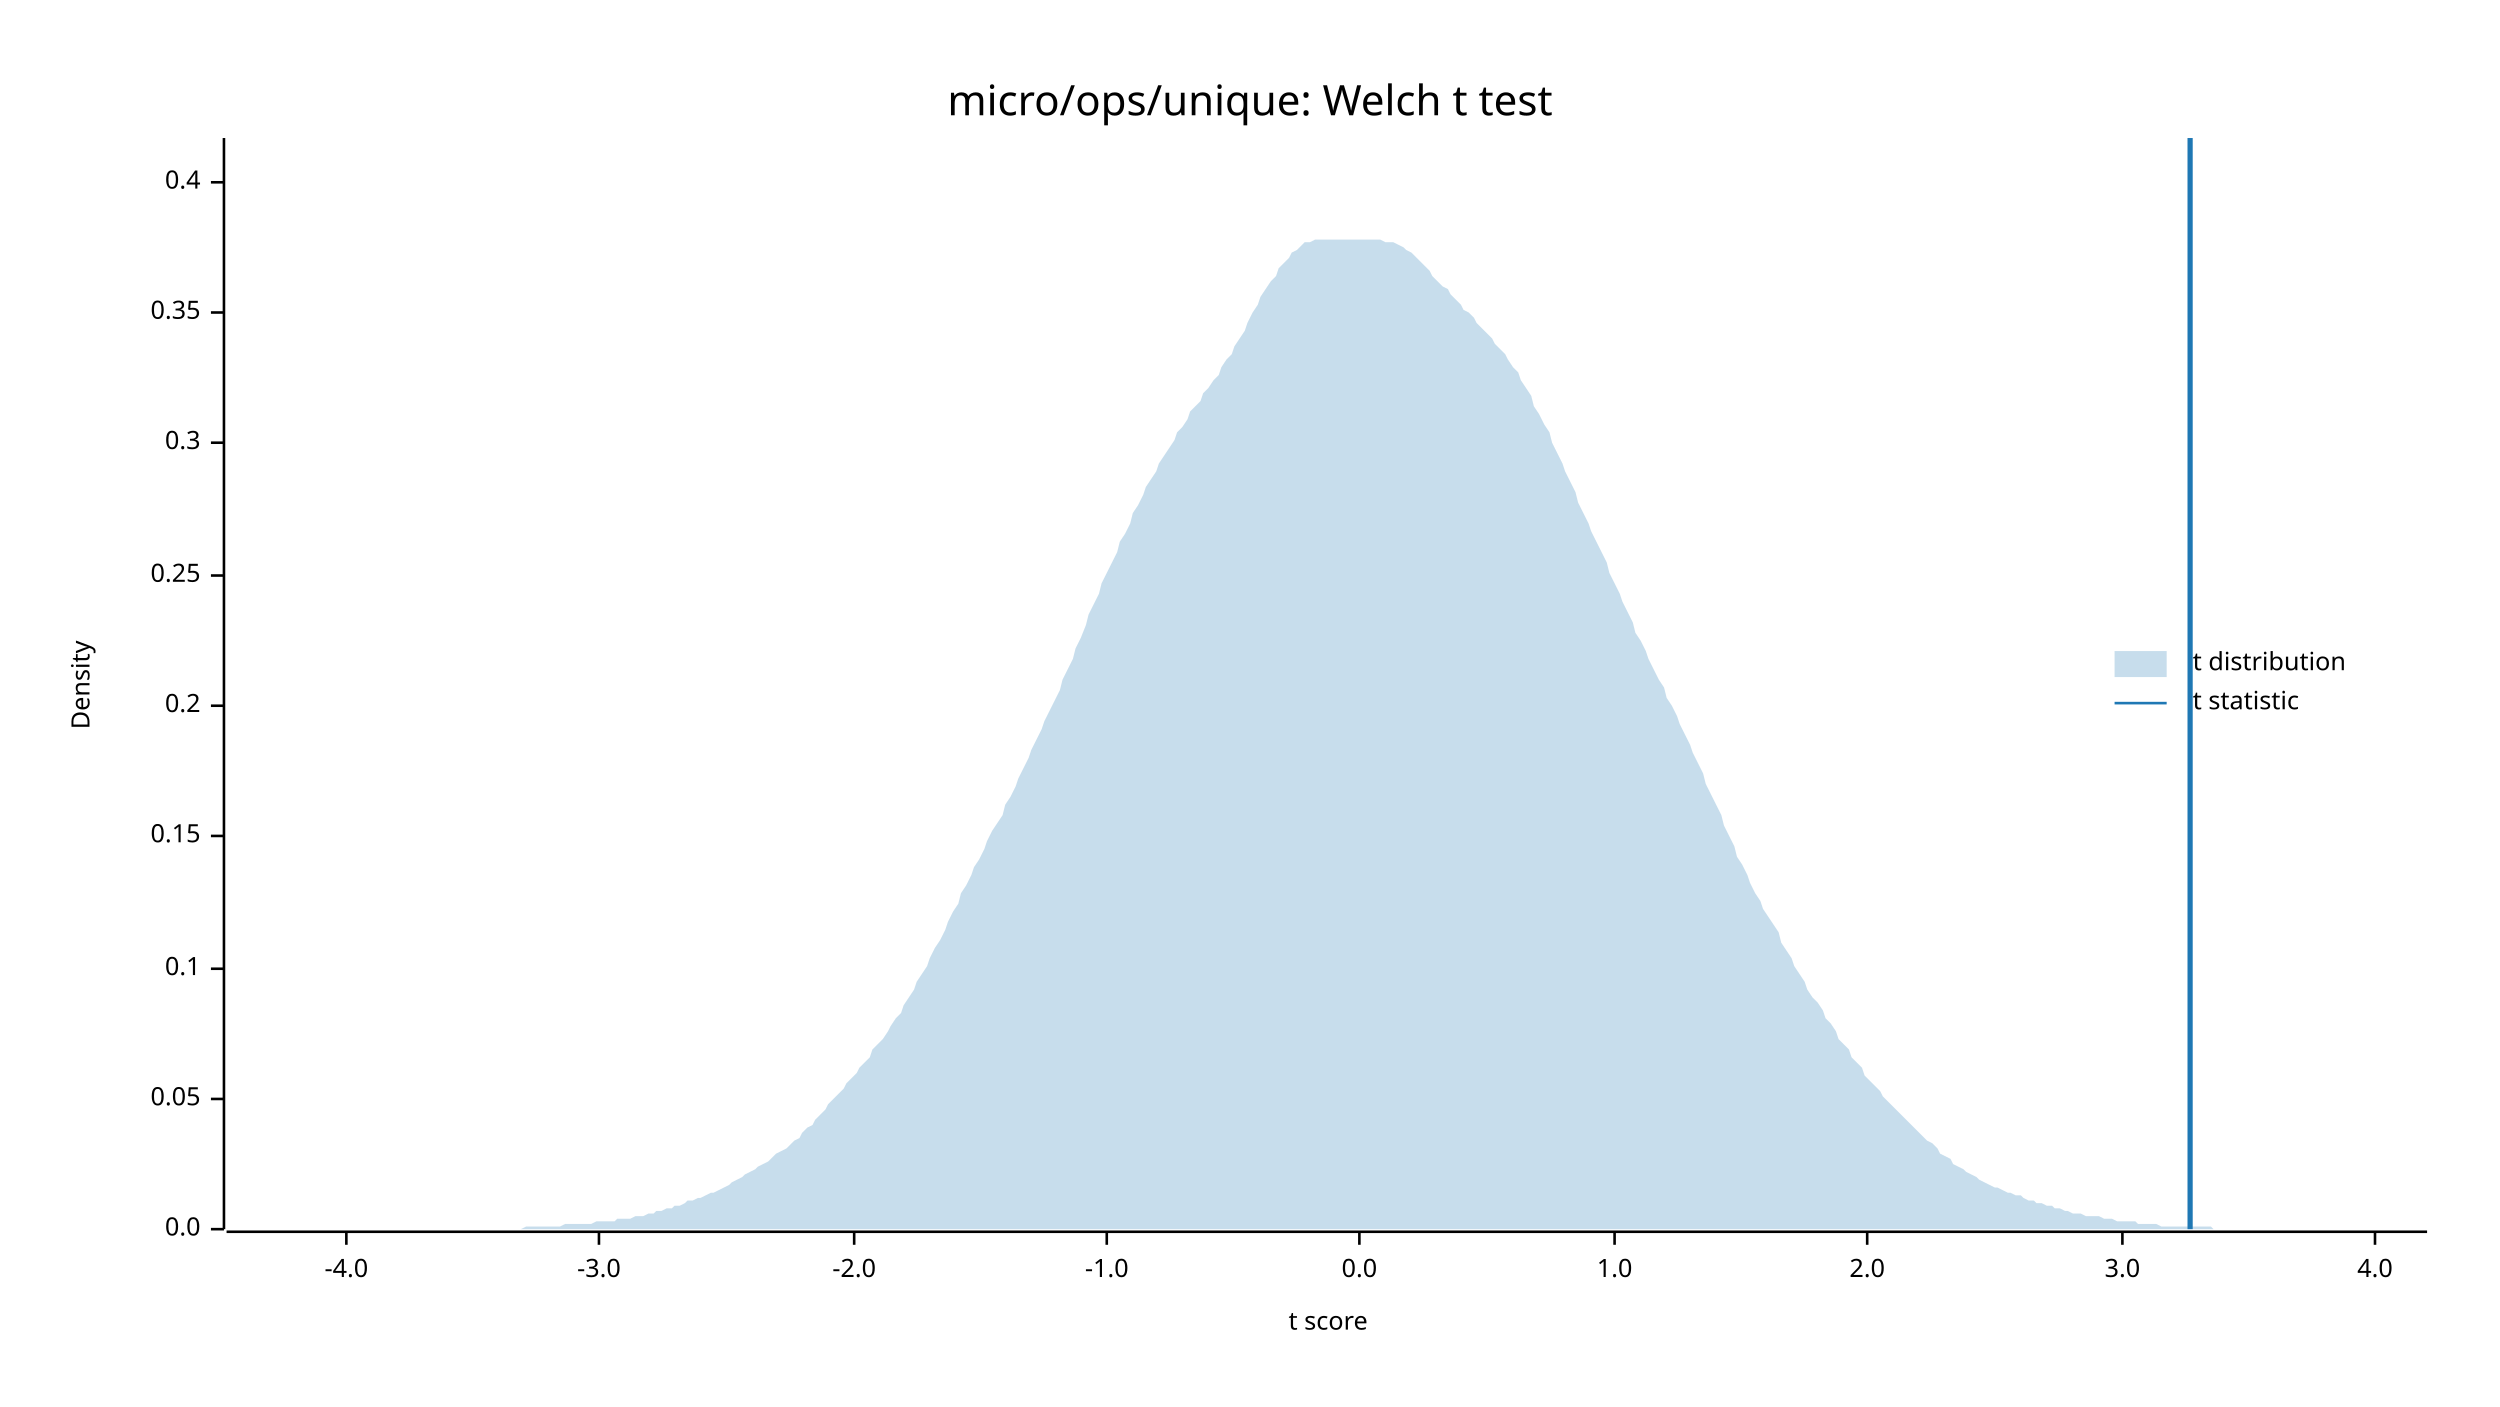
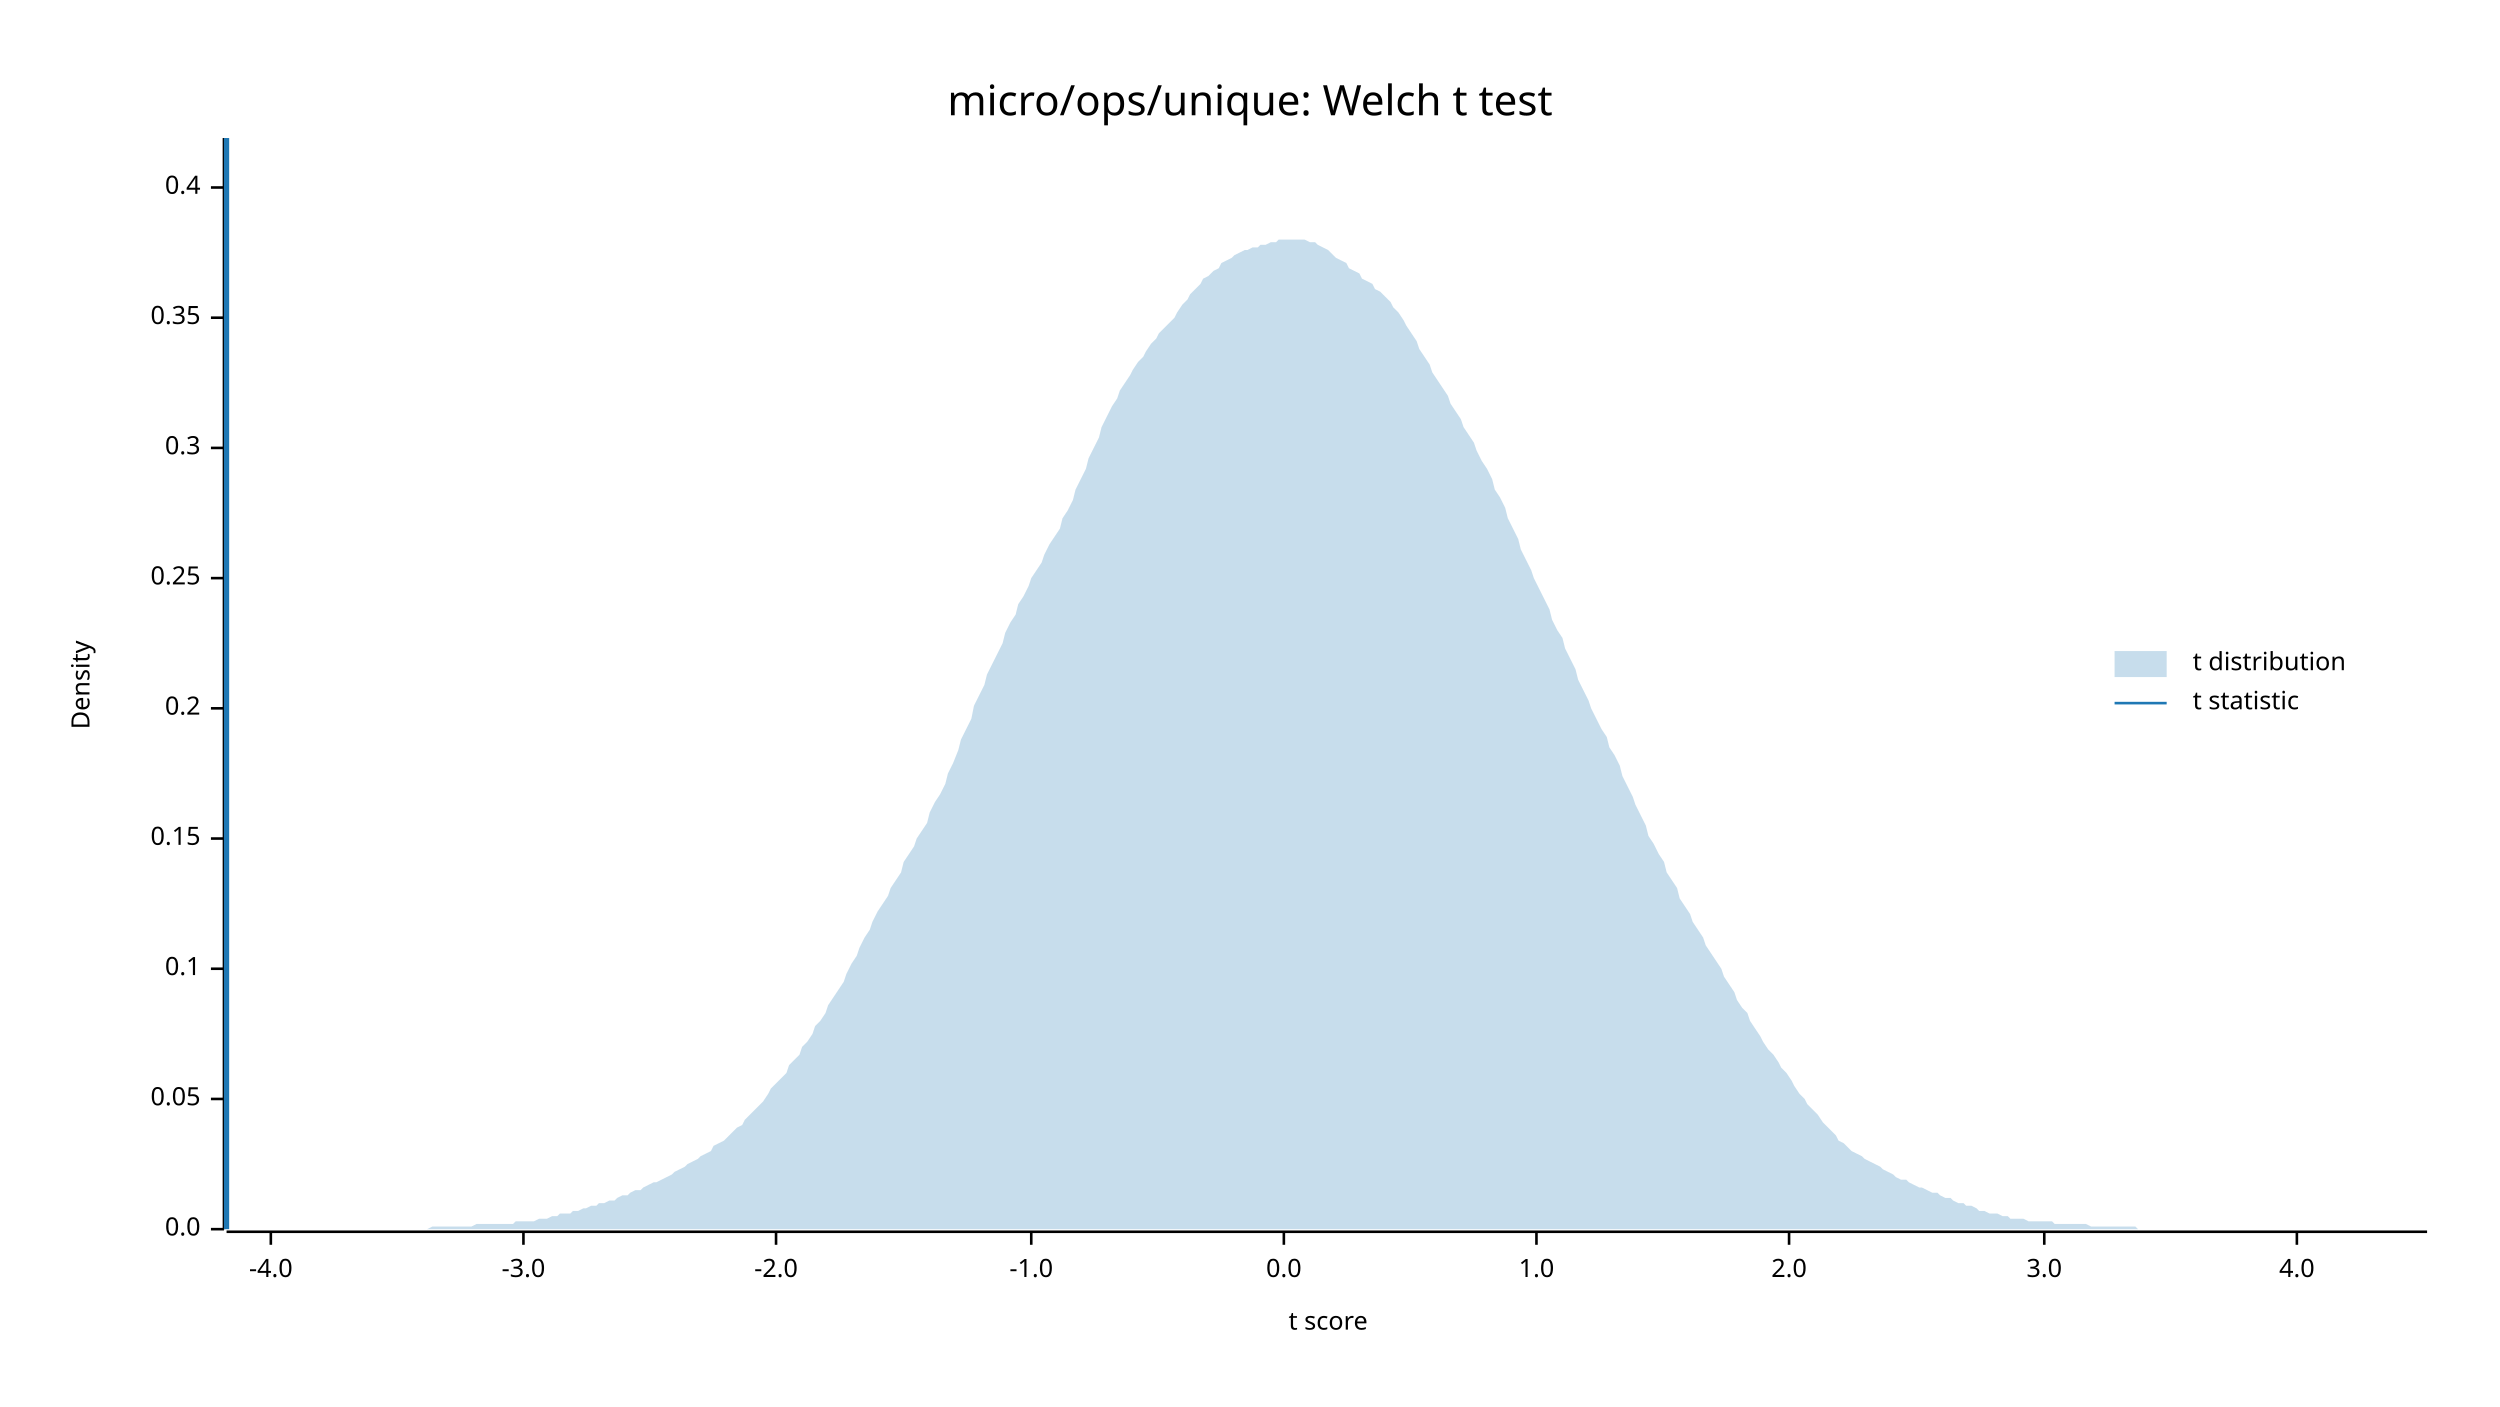
<svg xmlns="http://www.w3.org/2000/svg" width="960" height="540" viewBox="0 0 960 540">
  <text x="480" y="32" dy="0.76em" text-anchor="middle" font-family="sans-serif" font-size="16.129" opacity="1" fill="#000000">
micro/ops/unique: Welch t test
</text>
  <text x="27" y="263" dy="0.76em" text-anchor="middle" font-family="sans-serif" font-size="9.677" opacity="1" fill="#000000" transform="rotate(270, 27, 263)">
Density
</text>
  <text x="510" y="513" dy="-0.5ex" text-anchor="middle" font-family="sans-serif" font-size="9.677" opacity="1" fill="#000000">
t score
</text>
  <polyline fill="none" opacity="1" stroke="#000000" stroke-width="1" points="86,53 86,472 " />
  <text x="77" y="472" dy="0.5ex" text-anchor="end" font-family="sans-serif" font-size="9.677" opacity="1" fill="#000000">
0.0
</text>
  <polyline fill="none" opacity="1" stroke="#000000" stroke-width="1" points="81,472 86,472 " />
  <text x="77" y="422" dy="0.5ex" text-anchor="end" font-family="sans-serif" font-size="9.677" opacity="1" fill="#000000">
0.05
</text>
  <polyline fill="none" opacity="1" stroke="#000000" stroke-width="1" points="81,422 86,422 " />
  <text x="77" y="372" dy="0.5ex" text-anchor="end" font-family="sans-serif" font-size="9.677" opacity="1" fill="#000000">
0.1
</text>
  <polyline fill="none" opacity="1" stroke="#000000" stroke-width="1" points="81,372 86,372 " />
-   <text x="77" y="321" dy="0.5ex" text-anchor="end" font-family="sans-serif" font-size="9.677" opacity="1" fill="#000000">
+   <text x="77" y="322" dy="0.5ex" text-anchor="end" font-family="sans-serif" font-size="9.677" opacity="1" fill="#000000">
0.15
</text>
-   <polyline fill="none" opacity="1" stroke="#000000" stroke-width="1" points="81,321 86,321 " />
-   <text x="77" y="271" dy="0.5ex" text-anchor="end" font-family="sans-serif" font-size="9.677" opacity="1" fill="#000000">
+   <polyline fill="none" opacity="1" stroke="#000000" stroke-width="1" points="81,322 86,322 " />
+   <text x="77" y="272" dy="0.5ex" text-anchor="end" font-family="sans-serif" font-size="9.677" opacity="1" fill="#000000">
0.2
</text>
-   <polyline fill="none" opacity="1" stroke="#000000" stroke-width="1" points="81,271 86,271 " />
-   <text x="77" y="221" dy="0.5ex" text-anchor="end" font-family="sans-serif" font-size="9.677" opacity="1" fill="#000000">
+   <polyline fill="none" opacity="1" stroke="#000000" stroke-width="1" points="81,272 86,272 " />
+   <text x="77" y="222" dy="0.5ex" text-anchor="end" font-family="sans-serif" font-size="9.677" opacity="1" fill="#000000">
0.25
</text>
-   <polyline fill="none" opacity="1" stroke="#000000" stroke-width="1" points="81,221 86,221 " />
-   <text x="77" y="170" dy="0.5ex" text-anchor="end" font-family="sans-serif" font-size="9.677" opacity="1" fill="#000000">
+   <polyline fill="none" opacity="1" stroke="#000000" stroke-width="1" points="81,222 86,222 " />
+   <text x="77" y="172" dy="0.5ex" text-anchor="end" font-family="sans-serif" font-size="9.677" opacity="1" fill="#000000">
0.3
</text>
-   <polyline fill="none" opacity="1" stroke="#000000" stroke-width="1" points="81,170 86,170 " />
-   <text x="77" y="120" dy="0.5ex" text-anchor="end" font-family="sans-serif" font-size="9.677" opacity="1" fill="#000000">
+   <polyline fill="none" opacity="1" stroke="#000000" stroke-width="1" points="81,172 86,172 " />
+   <text x="77" y="122" dy="0.5ex" text-anchor="end" font-family="sans-serif" font-size="9.677" opacity="1" fill="#000000">
0.35
</text>
-   <polyline fill="none" opacity="1" stroke="#000000" stroke-width="1" points="81,120 86,120 " />
-   <text x="77" y="70" dy="0.5ex" text-anchor="end" font-family="sans-serif" font-size="9.677" opacity="1" fill="#000000">
+   <polyline fill="none" opacity="1" stroke="#000000" stroke-width="1" points="81,122 86,122 " />
+   <text x="77" y="72" dy="0.5ex" text-anchor="end" font-family="sans-serif" font-size="9.677" opacity="1" fill="#000000">
0.4
</text>
-   <polyline fill="none" opacity="1" stroke="#000000" stroke-width="1" points="81,70 86,70 " />
+   <polyline fill="none" opacity="1" stroke="#000000" stroke-width="1" points="81,72 86,72 " />
  <polyline fill="none" opacity="1" stroke="#000000" stroke-width="1" points="87,473 932,473 " />
-   <text x="133" y="483" dy="0.76em" text-anchor="middle" font-family="sans-serif" font-size="9.677" opacity="1" fill="#000000">
+   <text x="104" y="483" dy="0.76em" text-anchor="middle" font-family="sans-serif" font-size="9.677" opacity="1" fill="#000000">
-4.0
</text>
-   <polyline fill="none" opacity="1" stroke="#000000" stroke-width="1" points="133,473 133,478 " />
-   <text x="230" y="483" dy="0.76em" text-anchor="middle" font-family="sans-serif" font-size="9.677" opacity="1" fill="#000000">
+   <polyline fill="none" opacity="1" stroke="#000000" stroke-width="1" points="104,473 104,478 " />
+   <text x="201" y="483" dy="0.76em" text-anchor="middle" font-family="sans-serif" font-size="9.677" opacity="1" fill="#000000">
-3.0
</text>
-   <polyline fill="none" opacity="1" stroke="#000000" stroke-width="1" points="230,473 230,478 " />
-   <text x="328" y="483" dy="0.76em" text-anchor="middle" font-family="sans-serif" font-size="9.677" opacity="1" fill="#000000">
+   <polyline fill="none" opacity="1" stroke="#000000" stroke-width="1" points="201,473 201,478 " />
+   <text x="298" y="483" dy="0.76em" text-anchor="middle" font-family="sans-serif" font-size="9.677" opacity="1" fill="#000000">
-2.0
</text>
-   <polyline fill="none" opacity="1" stroke="#000000" stroke-width="1" points="328,473 328,478 " />
-   <text x="425" y="483" dy="0.76em" text-anchor="middle" font-family="sans-serif" font-size="9.677" opacity="1" fill="#000000">
+   <polyline fill="none" opacity="1" stroke="#000000" stroke-width="1" points="298,473 298,478 " />
+   <text x="396" y="483" dy="0.76em" text-anchor="middle" font-family="sans-serif" font-size="9.677" opacity="1" fill="#000000">
-1.0
</text>
-   <polyline fill="none" opacity="1" stroke="#000000" stroke-width="1" points="425,473 425,478 " />
-   <text x="522" y="483" dy="0.76em" text-anchor="middle" font-family="sans-serif" font-size="9.677" opacity="1" fill="#000000">
+   <polyline fill="none" opacity="1" stroke="#000000" stroke-width="1" points="396,473 396,478 " />
+   <text x="493" y="483" dy="0.76em" text-anchor="middle" font-family="sans-serif" font-size="9.677" opacity="1" fill="#000000">
0.0
</text>
-   <polyline fill="none" opacity="1" stroke="#000000" stroke-width="1" points="522,473 522,478 " />
-   <text x="620" y="483" dy="0.76em" text-anchor="middle" font-family="sans-serif" font-size="9.677" opacity="1" fill="#000000">
+   <polyline fill="none" opacity="1" stroke="#000000" stroke-width="1" points="493,473 493,478 " />
+   <text x="590" y="483" dy="0.76em" text-anchor="middle" font-family="sans-serif" font-size="9.677" opacity="1" fill="#000000">
1.0
</text>
-   <polyline fill="none" opacity="1" stroke="#000000" stroke-width="1" points="620,473 620,478 " />
-   <text x="717" y="483" dy="0.76em" text-anchor="middle" font-family="sans-serif" font-size="9.677" opacity="1" fill="#000000">
+   <polyline fill="none" opacity="1" stroke="#000000" stroke-width="1" points="590,473 590,478 " />
+   <text x="687" y="483" dy="0.76em" text-anchor="middle" font-family="sans-serif" font-size="9.677" opacity="1" fill="#000000">
2.0
</text>
-   <polyline fill="none" opacity="1" stroke="#000000" stroke-width="1" points="717,473 717,478 " />
-   <text x="815" y="483" dy="0.76em" text-anchor="middle" font-family="sans-serif" font-size="9.677" opacity="1" fill="#000000">
+   <polyline fill="none" opacity="1" stroke="#000000" stroke-width="1" points="687,473 687,478 " />
+   <text x="785" y="483" dy="0.76em" text-anchor="middle" font-family="sans-serif" font-size="9.677" opacity="1" fill="#000000">
3.0
</text>
-   <polyline fill="none" opacity="1" stroke="#000000" stroke-width="1" points="815,473 815,478 " />
-   <text x="912" y="483" dy="0.76em" text-anchor="middle" font-family="sans-serif" font-size="9.677" opacity="1" fill="#000000">
+   <polyline fill="none" opacity="1" stroke="#000000" stroke-width="1" points="785,473 785,478 " />
+   <text x="882" y="483" dy="0.76em" text-anchor="middle" font-family="sans-serif" font-size="9.677" opacity="1" fill="#000000">
4.0
</text>
-   <polyline fill="none" opacity="1" stroke="#000000" stroke-width="1" points="912,473 912,478 " />
-   <polygon opacity="0.25" fill="#1F78B4" points="87,472 88,472 90,472 92,472 93,472 95,472 97,472 98,472 100,472 102,472 103,472 105,472 107,472 109,472 110,472 112,472 114,472 115,472 117,472 119,472 120,472 122,472 124,472 125,472 127,472 129,472 131,472 132,472 134,472 136,472 137,472 139,472 141,472 142,472 144,472 146,472 147,472 149,472 151,472 153,472 154,472 156,472 158,472 159,472 161,472 163,472 164,472 166,472 168,472 169,472 171,472 173,472 175,472 176,472 178,472 180,472 181,472 183,472 185,472 186,472 188,472 190,472 191,472 193,472 195,472 197,472 198,472 200,472 202,471 203,471 205,471 207,471 208,471 210,471 212,471 214,471 215,471 217,470 219,470 220,470 222,470 224,470 225,470 227,470 229,469 230,469 232,469 234,469 236,469 237,468 239,468 241,468 242,468 244,467 246,467 247,467 249,466 251,466 252,465 254,465 256,464 258,464 259,463 261,463 263,462 264,461 266,461 268,460 269,460 271,459 273,458 274,458 276,457 278,456 280,455 281,454 283,453 285,452 286,451 288,450 290,449 291,448 293,447 295,446 296,445 298,443 300,442 302,441 303,440 305,438 307,437 308,435 310,433 312,432 313,430 315,428 317,426 318,424 320,422 322,420 324,418 325,416 327,414 329,412 330,410 332,408 334,406 335,403 337,401 339,399 341,396 342,394 344,391 346,389 347,386 349,383 351,380 352,377 354,374 356,371 357,368 359,364 361,361 363,357 364,354 366,350 368,347 369,343 371,340 373,336 374,333 376,330 378,326 379,323 381,319 383,316 385,313 386,309 388,306 390,302 391,299 393,295 395,291 396,288 398,284 400,280 401,277 403,273 405,269 407,265 408,261 410,257 412,253 413,249 415,245 417,240 418,236 420,232 422,228 423,224 425,220 427,216 429,212 430,208 432,205 434,201 435,197 437,194 439,190 440,187 442,184 444,181 445,178 447,175 449,172 451,169 452,166 454,164 456,161 457,158 459,156 461,154 462,151 464,149 466,146 468,144 469,141 471,138 473,136 474,133 476,130 478,127 479,124 481,120 483,117 484,114 486,111 488,108 490,106 491,103 493,101 495,99 496,97 498,96 500,94 501,93 503,93 505,92 506,92 508,92 510,92 512,92 513,92 515,92 517,92 518,92 520,92 522,92 523,92 525,92 527,92 528,92 530,92 532,93 534,93 535,93 537,94 539,95 540,96 542,97 544,99 545,100 547,102 549,104 550,106 552,108 554,110 556,111 557,113 559,115 561,117 562,119 564,120 566,122 567,124 569,126 571,128 573,130 574,132 576,134 578,136 579,138 581,141 583,143 584,146 586,149 588,152 589,156 591,159 593,163 595,166 596,170 598,174 600,178 601,181 603,185 605,189 606,193 608,197 610,201 611,204 613,208 615,212 617,216 618,220 620,224 622,228 623,231 625,235 627,239 628,243 630,246 632,250 633,253 635,257 637,261 639,264 640,268 642,271 644,275 645,278 647,282 649,286 650,289 652,293 654,297 655,301 657,305 659,309 661,313 662,317 664,321 666,325 667,329 669,332 671,336 672,339 674,343 676,346 677,349 679,352 681,355 683,358 684,362 686,365 688,368 689,371 691,374 693,377 694,380 696,383 698,385 700,388 701,391 703,393 705,396 706,399 708,401 710,403 711,406 713,408 715,410 716,413 718,415 720,417 722,419 723,421 725,423 727,425 728,426 730,428 732,430 733,431 735,433 737,435 738,436 740,438 742,439 744,441 745,443 747,444 749,445 750,447 752,448 754,449 755,450 757,451 759,452 760,453 762,454 764,455 766,456 767,456 769,457 771,458 772,458 774,459 776,459 777,460 779,461 781,461 782,462 784,462 786,463 788,463 789,464 791,464 793,465 794,465 796,466 798,466 799,466 801,467 803,467 804,467 806,467 808,468 810,468 811,468 813,469 815,469 816,469 818,469 820,469 821,470 823,470 825,470 827,470 828,470 830,471 832,471 833,471 835,471 837,471 838,471 840,471 842,471 843,471 845,471 847,471 849,471 850,472 852,472 854,472 855,472 857,472 859,472 860,472 862,472 864,472 865,472 867,472 869,472 871,472 872,472 874,472 876,472 877,472 879,472 881,472 882,472 884,472 886,472 887,472 889,472 891,472 893,472 894,472 896,472 898,472 899,472 901,472 903,472 904,472 906,472 908,472 909,472 911,472 913,472 915,472 916,472 918,472 920,472 921,472 923,472 925,472 926,472 928,472 930,472 932,472 932,472 87,472 " />
-   <polyline fill="none" opacity="1" stroke="#1F78B4" stroke-width="2" points="841,472 841,53 " />
+   <polyline fill="none" opacity="1" stroke="#000000" stroke-width="1" points="882,473 882,478 " />
+   <polygon opacity="0.25" fill="#1F78B4" points="87,472 88,472 90,472 92,472 93,472 95,472 97,472 98,472 100,472 102,472 103,472 105,472 107,472 109,472 110,472 112,472 114,472 115,472 117,472 119,472 120,472 122,472 124,472 125,472 127,472 129,472 131,472 132,472 134,472 136,472 137,472 139,472 141,472 142,472 144,472 146,472 147,472 149,472 151,472 153,472 154,472 156,472 158,472 159,472 161,472 163,472 164,472 166,471 168,471 169,471 171,471 173,471 175,471 176,471 178,471 180,471 181,471 183,470 185,470 186,470 188,470 190,470 191,470 193,470 195,470 197,470 198,469 200,469 202,469 203,469 205,469 207,468 208,468 210,468 212,467 214,467 215,466 217,466 219,466 220,465 222,465 224,464 225,464 227,463 229,463 230,462 232,462 234,461 236,461 237,460 239,459 241,459 242,458 244,457 246,457 247,456 249,455 251,454 252,454 254,453 256,452 258,451 259,450 261,449 263,448 264,447 266,446 268,445 269,444 271,443 273,442 274,440 276,439 278,438 280,436 281,435 283,433 285,432 286,430 288,428 290,426 291,425 293,423 295,420 296,418 298,416 300,414 302,412 303,409 305,407 307,405 308,402 310,400 312,397 313,394 315,392 317,389 318,386 320,383 322,380 324,377 325,374 327,370 329,367 330,364 332,360 334,357 335,354 337,350 339,347 341,344 342,341 344,338 346,335 347,331 349,328 351,325 352,322 354,319 356,316 357,312 359,308 361,305 363,301 364,297 366,293 368,288 369,284 371,280 373,276 374,271 376,267 378,263 379,259 381,255 383,251 385,247 386,243 388,239 390,236 391,232 393,229 395,225 396,222 398,219 400,216 401,213 403,209 405,206 407,203 408,199 410,196 412,192 413,188 415,184 417,180 418,176 420,172 422,168 423,164 425,160 427,156 429,153 430,150 432,147 434,144 435,142 437,139 439,137 440,135 442,132 444,130 445,128 447,126 449,124 451,122 452,120 454,117 456,115 457,113 459,111 461,109 462,107 464,106 466,104 468,103 469,101 471,100 473,99 474,98 476,97 478,96 479,96 481,95 483,95 484,94 486,94 488,93 490,93 491,92 493,92 495,92 496,92 498,92 500,92 501,92 503,93 505,93 506,94 508,95 510,96 512,98 513,99 515,100 517,101 518,103 520,104 522,105 523,107 525,108 527,109 528,111 530,112 532,114 534,116 535,118 537,120 539,123 540,125 542,128 544,131 545,134 547,137 549,140 550,143 552,146 554,149 556,152 557,155 559,158 561,161 562,164 564,167 566,170 567,173 569,177 571,180 573,184 574,188 576,191 578,195 579,199 581,203 583,207 584,211 586,215 588,219 589,222 591,226 593,230 595,234 596,238 598,242 600,245 601,249 603,253 605,257 606,261 608,265 610,269 611,272 613,276 615,280 617,283 618,287 620,290 622,294 623,298 625,302 627,306 628,309 630,313 632,317 633,321 635,324 637,328 639,331 640,335 642,338 644,341 645,345 647,348 649,351 650,354 652,357 654,360 655,363 657,366 659,369 661,372 662,375 664,378 666,381 667,384 669,387 671,389 672,392 674,395 676,398 677,400 679,403 681,405 683,408 684,410 686,412 688,415 689,417 691,420 693,422 694,424 696,426 698,428 700,431 701,432 703,434 705,436 706,438 708,439 710,441 711,442 713,443 715,444 716,445 718,446 720,447 722,448 723,449 725,450 727,451 728,452 730,453 732,453 733,454 735,455 737,456 738,456 740,457 742,458 744,458 745,459 747,460 749,460 750,461 752,462 754,462 755,463 757,463 759,464 760,465 762,465 764,466 766,466 767,466 769,467 771,467 772,468 774,468 776,468 777,468 779,469 781,469 782,469 784,469 786,469 788,469 789,470 791,470 793,470 794,470 796,470 798,470 799,470 801,470 803,471 804,471 806,471 808,471 810,471 811,471 813,471 815,471 816,471 818,471 820,471 821,472 823,472 825,472 827,472 828,472 830,472 832,472 833,472 835,472 837,472 838,472 840,472 842,472 843,472 845,472 847,472 849,472 850,472 852,472 854,472 855,472 857,472 859,472 860,472 862,472 864,472 865,472 867,472 869,472 871,472 872,472 874,472 876,472 877,472 879,472 881,472 882,472 884,472 886,472 887,472 889,472 891,472 893,472 894,472 896,472 898,472 899,472 901,472 903,472 904,472 906,472 908,472 909,472 911,472 913,472 915,472 916,472 918,472 920,472 921,472 923,472 925,472 926,472 928,472 930,472 932,472 932,472 87,472 " />
+   <polyline fill="none" opacity="1" stroke="#1F78B4" stroke-width="2" points="87,472 87,53 " />
  <text x="842" y="250" dy="0.76em" text-anchor="start" font-family="sans-serif" font-size="9.677" opacity="1" fill="#000000">
t distribution
</text>
  <text x="842" y="265" dy="0.76em" text-anchor="start" font-family="sans-serif" font-size="9.677" opacity="1" fill="#000000">
t statistic
</text>
  <rect x="812" y="250" width="20" height="10" opacity="0.25" fill="#1F78B4" stroke="none" />
  <polyline fill="none" opacity="1" stroke="#1F78B4" stroke-width="1" points="812,270 832,270 " />
</svg>
